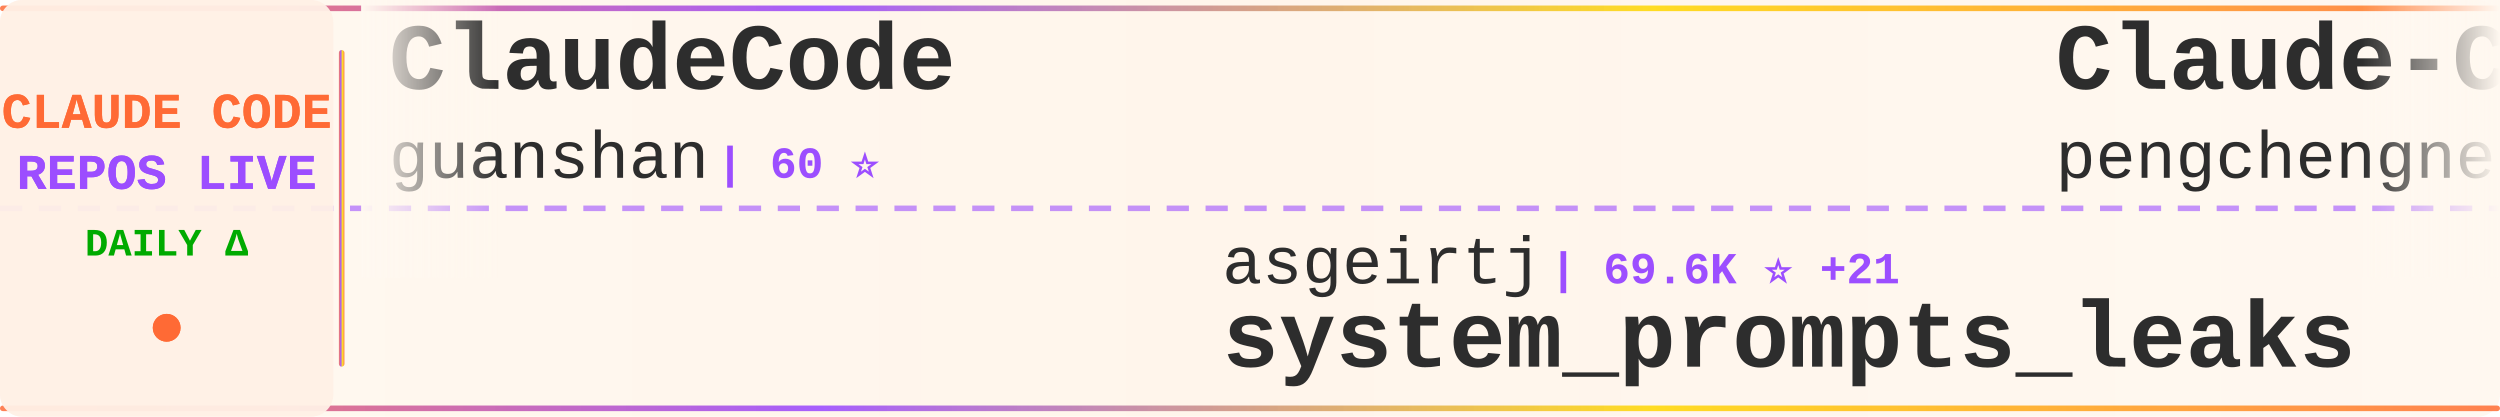
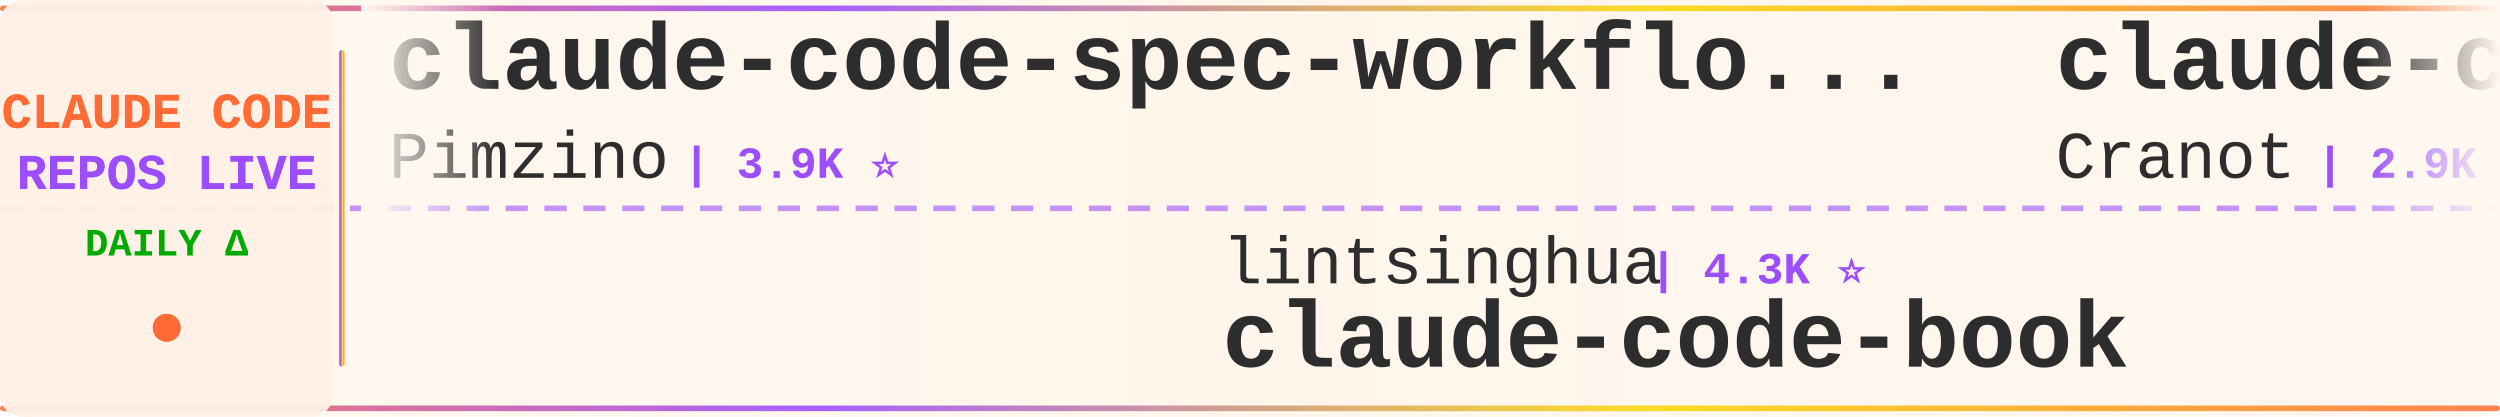
<svg xmlns="http://www.w3.org/2000/svg" width="900" height="150">
  <defs>
    <linearGradient id="tickerBg" x1="0%" y1="0%" x2="100%" y2="0%">
      <stop offset="0%" style="stop-color:#fff8f0;stop-opacity:0.98" />
      <stop offset="50%" style="stop-color:#fff5eb;stop-opacity:1" />
      <stop offset="100%" style="stop-color:#fff8f0;stop-opacity:0.98" />
    </linearGradient>
    <linearGradient id="borderGrad" x1="0%" y1="0%" x2="100%" y2="0%">
      <stop offset="0%" style="stop-color:#FF6B35;stop-opacity:0.85">
        <animate attributeName="stop-opacity" values="0.85;1;0.85" dur="2s" repeatCount="indefinite" />
      </stop>
      <stop offset="33%" style="stop-color:#9C4EFF;stop-opacity:0.9">
        <animate attributeName="stop-opacity" values="0.9;1;0.9" dur="2.2s" repeatCount="indefinite" />
      </stop>
      <stop offset="66%" style="stop-color:#FFD700;stop-opacity:0.85">
        <animate attributeName="stop-opacity" values="0.85;1;0.85" dur="1.8s" repeatCount="indefinite" />
      </stop>
      <stop offset="100%" style="stop-color:#FF6B35;stop-opacity:0.85">
        <animate attributeName="stop-opacity" values="0.85;1;0.85" dur="2s" repeatCount="indefinite" />
      </stop>
    </linearGradient>
    <filter id="textGlow">
      <feGaussianBlur stdDeviation="0.15" result="coloredBlur" />
      <feMerge>
        <feMergeNode in="coloredBlur" />
        <feMergeNode in="SourceGraphic" />
      </feMerge>
    </filter>
    <filter id="metricGlow">
      <feGaussianBlur stdDeviation="0.2" result="coloredBlur" />
      <feMerge>
        <feMergeNode in="coloredBlur" />
        <feMergeNode in="SourceGraphic" />
      </feMerge>
    </filter>
    <linearGradient id="leftFade" x1="0%" y1="0%" x2="100%" y2="0%">
      <stop offset="0%" style="stop-color:#fff8f0;stop-opacity:1" />
      <stop offset="100%" style="stop-color:#fff8f0;stop-opacity:0" />
    </linearGradient>
    <linearGradient id="rightFade" x1="0%" y1="0%" x2="100%" y2="0%">
      <stop offset="0%" style="stop-color:#fff8f0;stop-opacity:0" />
      <stop offset="100%" style="stop-color:#fff8f0;stop-opacity:1" />
    </linearGradient>
  </defs>
  <rect width="900" height="150" fill="url(#tickerBg)" rx="8" />
  <rect x="0" y="2" width="900" height="2" fill="url(#borderGrad)" rx="1" />
  <rect x="0" y="146" width="900" height="2" fill="url(#borderGrad)" rx="1" />
  <line x1="0" y1="75" x2="900" y2="75" stroke="#9C4EFF" stroke-width="2" stroke-dasharray="8 6" opacity="0.6" />
  <rect x="0" y="0" width="120" height="150" fill="#fff0e6" opacity="0.95" rx="8" />
  <text x="60" y="46" font-family="'Courier New', monospace" font-size="18" font-weight="bold" fill="#FF6B35" text-anchor="middle" filter="url(#textGlow)">
    CLAUDE CODE
  </text>
  <text x="60" y="68" font-family="'Courier New', monospace" font-size="18" font-weight="bold" fill="#9C4EFF" text-anchor="middle" filter="url(#textGlow)">
    REPOS LIVE
  </text>
  <text x="60" y="92" font-family="'Courier New', monospace" font-size="14" font-weight="bold" fill="#00aa00" text-anchor="middle">
    DAILY Δ
  </text>
  <circle cx="60" cy="118" r="5" fill="#FF6B35" filter="url(#metricGlow)">
    <animate attributeName="r" values="4;6;4" dur="1.5s" repeatCount="indefinite" />
    <animate attributeName="opacity" values="0.6;1;0.6" dur="1.5s" repeatCount="indefinite" />
  </circle>
  <rect x="122" y="18" width="2" height="114" fill="url(#borderGrad)" rx="1" />
  <clipPath id="tickerClip">
    <rect x="130" y="0" width="770" height="150" />
  </clipPath>
  <g clip-path="url(#tickerClip)">
    <g id="tickerItems">
      <animateTransform attributeName="transform" attributeType="XML" type="translate" from="0 0" to="-3000 0" dur="54s" repeatCount="indefinite" />
      <g transform="translate(0, 0)">
-         <text x="140" y="32" font-family="'Courier New', monospace" font-size="34" font-weight="bold" fill="#2d2d2d">ClaudeCode</text>
-         <text x="140" y="64" font-family="'Courier New', monospace" font-size="24" font-weight="normal" fill="#2d2d2d" opacity="1.0">guanshan</text>
-         <text x="258" y="64" font-family="'Courier New', monospace" font-size="16" font-weight="bold" fill="#9C4EFF"> | 60 ⭐</text>
+         <text x="140" y="32" font-family="'Courier New', monospace" font-size="34" font-weight="bold" fill="#2d2d2d">claude-code-spec-workflo...</text>
+         <text x="140" y="64" font-family="'Courier New', monospace" font-size="24" font-weight="normal" fill="#2d2d2d" opacity="1.0">Pimzino</text>
+         <text x="246" y="64" font-family="'Courier New', monospace" font-size="16" font-weight="bold" fill="#9C4EFF"> | 3.9K ⭐</text>
      </g>
      <g transform="translate(300, 0)">
-         <text x="140" y="102" font-family="'Courier New', monospace" font-size="24" font-weight="normal" fill="#2d2d2d" opacity="1.0">asgeirtj</text>
-         <text x="258" y="102" font-family="'Courier New', monospace" font-size="16" font-weight="bold" fill="#9C4EFF"> | 69.6K ⭐ +21</text>
-         <text x="140" y="132" font-family="'Courier New', monospace" font-size="34" font-weight="bold" fill="#2d2d2d">system_prompts_leaks</text>
+         <text x="140" y="102" font-family="'Courier New', monospace" font-size="24" font-weight="normal" fill="#2d2d2d" opacity="1.0">lintsinghua</text>
+         <text x="294" y="102" font-family="'Courier New', monospace" font-size="16" font-weight="bold" fill="#9C4EFF"> | 4.3K ⭐</text>
+         <text x="140" y="132" font-family="'Courier New', monospace" font-size="34" font-weight="bold" fill="#2d2d2d">claude-code-book</text>
      </g>
      <g transform="translate(600, 0)">
-         <text x="140" y="32" font-family="'Courier New', monospace" font-size="34" font-weight="bold" fill="#2d2d2d">Claude-Code</text>
-         <text x="140" y="64" font-family="'Courier New', monospace" font-size="24" font-weight="normal" fill="#2d2d2d" opacity="1.0">pengchengneo</text>
-         <text x="306" y="64" font-family="'Courier New', monospace" font-size="16" font-weight="bold" fill="#9C4EFF"> | 1.8K ⭐</text>
+         <text x="140" y="32" font-family="'Courier New', monospace" font-size="34" font-weight="bold" fill="#2d2d2d">claude-code-guide</text>
+         <text x="140" y="64" font-family="'Courier New', monospace" font-size="24" font-weight="normal" fill="#2d2d2d" opacity="1.0">Cranot</text>
+         <text x="234" y="64" font-family="'Courier New', monospace" font-size="16" font-weight="bold" fill="#9C4EFF"> | 2.9K ⭐ -1</text>
      </g>
      <g transform="translate(900, 0)">
-         <text x="140" y="102" font-family="'Courier New', monospace" font-size="24" font-weight="normal" fill="#2d2d2d" opacity="1.0">nicedreamzapp</text>
-         <text x="318" y="102" font-family="'Courier New', monospace" font-size="16" font-weight="bold" fill="#9C4EFF"> | 3.4K ⭐</text>
-         <text x="140" y="132" font-family="'Courier New', monospace" font-size="34" font-weight="bold" fill="#2d2d2d">claude-code-local</text>
+         <text x="140" y="102" font-family="'Courier New', monospace" font-size="24" font-weight="normal" fill="#2d2d2d" opacity="1.0">huangserva</text>
+         <text x="282" y="102" font-family="'Courier New', monospace" font-size="16" font-weight="bold" fill="#9C4EFF"> | 629 ⭐</text>
+         <text x="140" y="132" font-family="'Courier New', monospace" font-size="34" font-weight="bold" fill="#2d2d2d">claude-code-cli</text>
      </g>
      <g transform="translate(1200, 0)">
-         <text x="140" y="32" font-family="'Courier New', monospace" font-size="34" font-weight="bold" fill="#2d2d2d">everything-claude-code-z...</text>
-         <text x="140" y="64" font-family="'Courier New', monospace" font-size="24" font-weight="normal" fill="#2d2d2d" opacity="1.0">xu-xiang</text>
-         <text x="258" y="64" font-family="'Courier New', monospace" font-size="16" font-weight="bold" fill="#9C4EFF"> | 2.0K ⭐</text>
+         <text x="140" y="32" font-family="'Courier New', monospace" font-size="34" font-weight="bold" fill="#2d2d2d">claude-code-engineering</text>
+         <text x="140" y="64" font-family="'Courier New', monospace" font-size="24" font-weight="normal" fill="#2d2d2d" opacity="1.0">huangjia2019</text>
+         <text x="306" y="64" font-family="'Courier New', monospace" font-size="16" font-weight="bold" fill="#9C4EFF"> | 1.1K ⭐</text>
      </g>
      <g transform="translate(1500, 0)">
-         <text x="140" y="102" font-family="'Courier New', monospace" font-size="24" font-weight="normal" fill="#2d2d2d" opacity="1.0">ykdojo</text>
-         <text x="234" y="102" font-family="'Courier New', monospace" font-size="16" font-weight="bold" fill="#9C4EFF"> | 10.2K ⭐ +1</text>
-         <text x="140" y="132" font-family="'Courier New', monospace" font-size="34" font-weight="bold" fill="#2d2d2d">claude-code-tips</text>
+         <text x="140" y="102" font-family="'Courier New', monospace" font-size="24" font-weight="normal" fill="#2d2d2d" opacity="1.0">diet103</text>
+         <text x="246" y="102" font-family="'Courier New', monospace" font-size="16" font-weight="bold" fill="#9C4EFF"> | 10.0K ⭐ +1</text>
+         <text x="140" y="132" font-family="'Courier New', monospace" font-size="34" font-weight="bold" fill="#2d2d2d">claude-code-infrastructu...</text>
      </g>
      <g transform="translate(1800, 0)">
-         <text x="140" y="32" font-family="'Courier New', monospace" font-size="34" font-weight="bold" fill="#2d2d2d">claude-code-proxy</text>
-         <text x="140" y="64" font-family="'Courier New', monospace" font-size="24" font-weight="normal" fill="#2d2d2d" opacity="1.0">fuergaosi233</text>
-         <text x="306" y="64" font-family="'Courier New', monospace" font-size="16" font-weight="bold" fill="#9C4EFF"> | 2.8K ⭐</text>
+         <text x="140" y="32" font-family="'Courier New', monospace" font-size="34" font-weight="bold" fill="#2d2d2d">edmunds-claude-code</text>
+         <text x="140" y="64" font-family="'Courier New', monospace" font-size="24" font-weight="normal" fill="#2d2d2d" opacity="1.0">edmund-io</text>
+         <text x="270" y="64" font-family="'Courier New', monospace" font-size="16" font-weight="bold" fill="#9C4EFF"> | 1.5K ⭐ +2</text>
      </g>
      <g transform="translate(2100, 0)">
-         <text x="140" y="102" font-family="'Courier New', monospace" font-size="24" font-weight="normal" fill="#2d2d2d" opacity="1.0">https-deeplearning-ai</text>
-         <text x="414" y="102" font-family="'Courier New', monospace" font-size="16" font-weight="bold" fill="#9C4EFF"> | 556 ⭐</text>
-         <text x="140" y="132" font-family="'Courier New', monospace" font-size="34" font-weight="bold" fill="#2d2d2d">sc-claude-code-files</text>
+         <text x="140" y="102" font-family="'Courier New', monospace" font-size="24" font-weight="normal" fill="#2d2d2d" opacity="1.0">777genius</text>
+         <text x="270" y="102" font-family="'Courier New', monospace" font-size="16" font-weight="bold" fill="#9C4EFF"> | 936 ⭐</text>
+         <text x="140" y="132" font-family="'Courier New', monospace" font-size="34" font-weight="bold" fill="#2d2d2d">claude-code-source-code</text>
      </g>
      <g transform="translate(2400, 0)">
-         <text x="140" y="32" font-family="'Courier New', monospace" font-size="34" font-weight="bold" fill="#2d2d2d">claude-code-prompts</text>
-         <text x="140" y="64" font-family="'Courier New', monospace" font-size="24" font-weight="normal" fill="#2d2d2d" opacity="1.0">repowise-dev</text>
-         <text x="306" y="64" font-family="'Courier New', monospace" font-size="16" font-weight="bold" fill="#9C4EFF"> | 1.2K ⭐</text>
+         <text x="140" y="32" font-family="'Courier New', monospace" font-size="34" font-weight="bold" fill="#2d2d2d">claude-code-source-code-...</text>
+         <text x="140" y="64" font-family="'Courier New', monospace" font-size="24" font-weight="normal" fill="#2d2d2d" opacity="1.0">ghuntley</text>
+         <text x="258" y="64" font-family="'Courier New', monospace" font-size="16" font-weight="bold" fill="#9C4EFF"> | 991 ⭐ +991</text>
      </g>
      <g transform="translate(2700, 0)">
-         <text x="140" y="102" font-family="'Courier New', monospace" font-size="24" font-weight="normal" fill="#2d2d2d" opacity="1.0">ponponon</text>
-         <text x="258" y="102" font-family="'Courier New', monospace" font-size="16" font-weight="bold" fill="#9C4EFF"> | 2.3K ⭐</text>
-         <text x="140" y="132" font-family="'Courier New', monospace" font-size="34" font-weight="bold" fill="#2d2d2d">claude_code_src</text>
+         <text x="140" y="102" font-family="'Courier New', monospace" font-size="24" font-weight="normal" fill="#2d2d2d" opacity="1.0">JrCx7scC</text>
+         <text x="258" y="102" font-family="'Courier New', monospace" font-size="16" font-weight="bold" fill="#9C4EFF"> | 376 ⭐</text>
+         <text x="140" y="132" font-family="'Courier New', monospace" font-size="34" font-weight="bold" fill="#2d2d2d">claude-code-source</text>
      </g>
      <g transform="translate(3000, 0)">
-         <text x="140" y="32" font-family="'Courier New', monospace" font-size="34" font-weight="bold" fill="#2d2d2d">ClaudeCode</text>
-         <text x="140" y="64" font-family="'Courier New', monospace" font-size="24" font-weight="normal" fill="#2d2d2d" opacity="1.0">guanshan</text>
-         <text x="258" y="64" font-family="'Courier New', monospace" font-size="16" font-weight="bold" fill="#9C4EFF"> | 60 ⭐</text>
+         <text x="140" y="32" font-family="'Courier New', monospace" font-size="34" font-weight="bold" fill="#2d2d2d">claude-code-spec-workflo...</text>
+         <text x="140" y="64" font-family="'Courier New', monospace" font-size="24" font-weight="normal" fill="#2d2d2d" opacity="1.0">Pimzino</text>
+         <text x="246" y="64" font-family="'Courier New', monospace" font-size="16" font-weight="bold" fill="#9C4EFF"> | 3.9K ⭐</text>
      </g>
      <g transform="translate(3300, 0)">
-         <text x="140" y="102" font-family="'Courier New', monospace" font-size="24" font-weight="normal" fill="#2d2d2d" opacity="1.0">asgeirtj</text>
-         <text x="258" y="102" font-family="'Courier New', monospace" font-size="16" font-weight="bold" fill="#9C4EFF"> | 69.6K ⭐ +21</text>
-         <text x="140" y="132" font-family="'Courier New', monospace" font-size="34" font-weight="bold" fill="#2d2d2d">system_prompts_leaks</text>
+         <text x="140" y="102" font-family="'Courier New', monospace" font-size="24" font-weight="normal" fill="#2d2d2d" opacity="1.0">lintsinghua</text>
+         <text x="294" y="102" font-family="'Courier New', monospace" font-size="16" font-weight="bold" fill="#9C4EFF"> | 4.3K ⭐</text>
+         <text x="140" y="132" font-family="'Courier New', monospace" font-size="34" font-weight="bold" fill="#2d2d2d">claude-code-book</text>
      </g>
      <g transform="translate(3600, 0)">
-         <text x="140" y="32" font-family="'Courier New', monospace" font-size="34" font-weight="bold" fill="#2d2d2d">Claude-Code</text>
-         <text x="140" y="64" font-family="'Courier New', monospace" font-size="24" font-weight="normal" fill="#2d2d2d" opacity="1.0">pengchengneo</text>
-         <text x="306" y="64" font-family="'Courier New', monospace" font-size="16" font-weight="bold" fill="#9C4EFF"> | 1.8K ⭐</text>
+         <text x="140" y="32" font-family="'Courier New', monospace" font-size="34" font-weight="bold" fill="#2d2d2d">claude-code-guide</text>
+         <text x="140" y="64" font-family="'Courier New', monospace" font-size="24" font-weight="normal" fill="#2d2d2d" opacity="1.0">Cranot</text>
+         <text x="234" y="64" font-family="'Courier New', monospace" font-size="16" font-weight="bold" fill="#9C4EFF"> | 2.9K ⭐ -1</text>
      </g>
      <g transform="translate(3900, 0)">
-         <text x="140" y="102" font-family="'Courier New', monospace" font-size="24" font-weight="normal" fill="#2d2d2d" opacity="1.0">nicedreamzapp</text>
-         <text x="318" y="102" font-family="'Courier New', monospace" font-size="16" font-weight="bold" fill="#9C4EFF"> | 3.4K ⭐</text>
-         <text x="140" y="132" font-family="'Courier New', monospace" font-size="34" font-weight="bold" fill="#2d2d2d">claude-code-local</text>
+         <text x="140" y="102" font-family="'Courier New', monospace" font-size="24" font-weight="normal" fill="#2d2d2d" opacity="1.0">huangserva</text>
+         <text x="282" y="102" font-family="'Courier New', monospace" font-size="16" font-weight="bold" fill="#9C4EFF"> | 629 ⭐</text>
+         <text x="140" y="132" font-family="'Courier New', monospace" font-size="34" font-weight="bold" fill="#2d2d2d">claude-code-cli</text>
      </g>
    </g>
  </g>
  <rect x="130" y="0" width="50" height="100" fill="url(#leftFade)" />
  <rect x="850" y="0" width="50" height="100" fill="url(#rightFade)" />
</svg>
